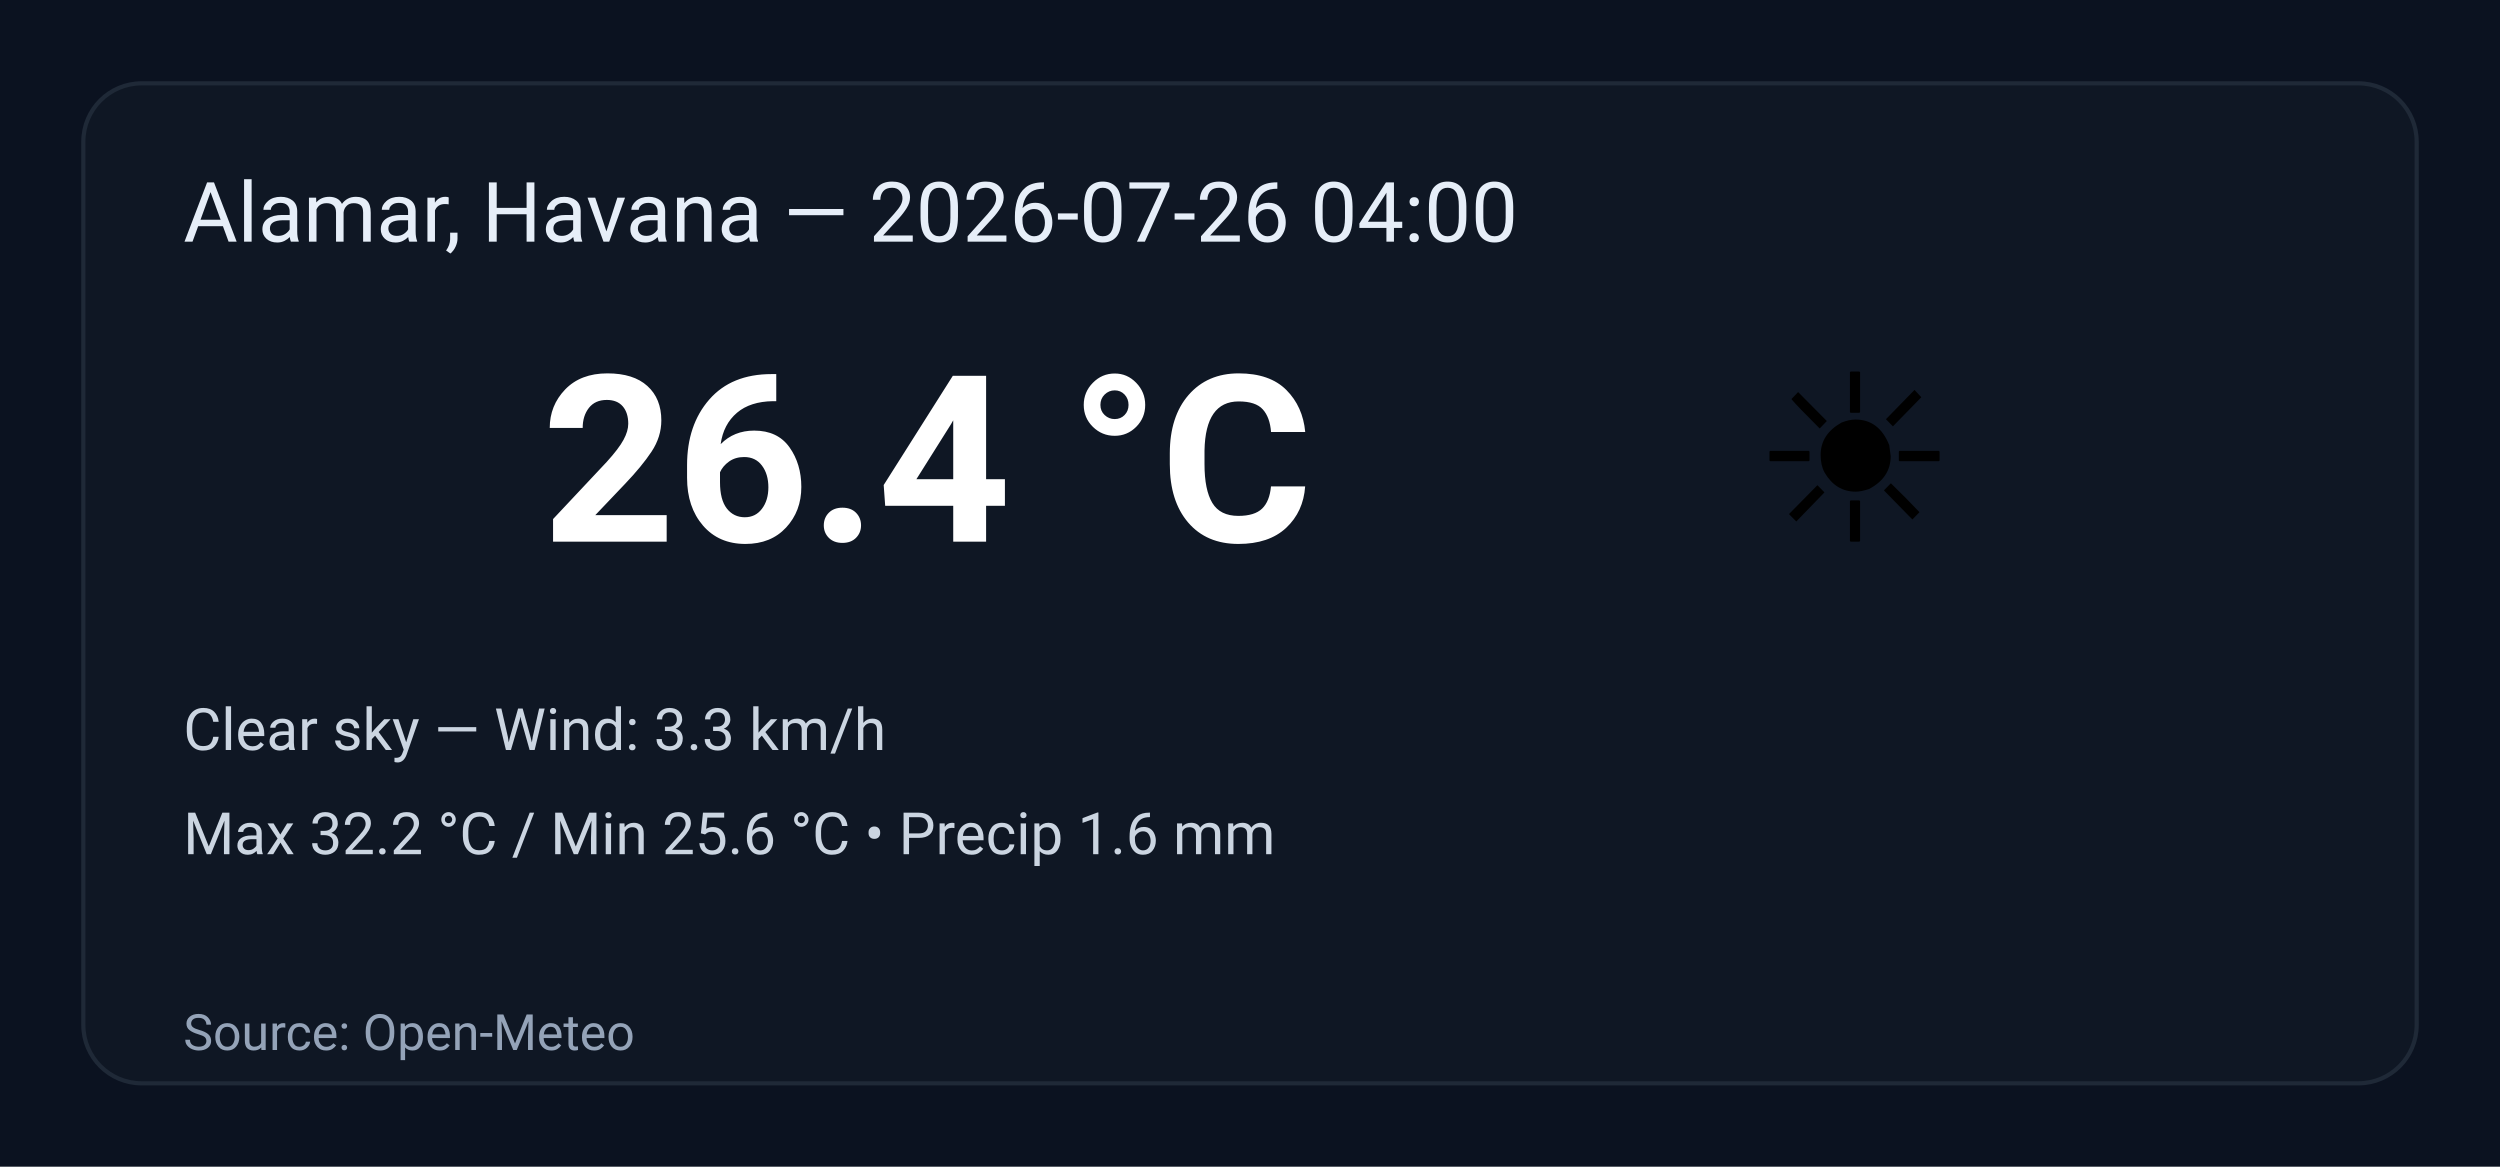
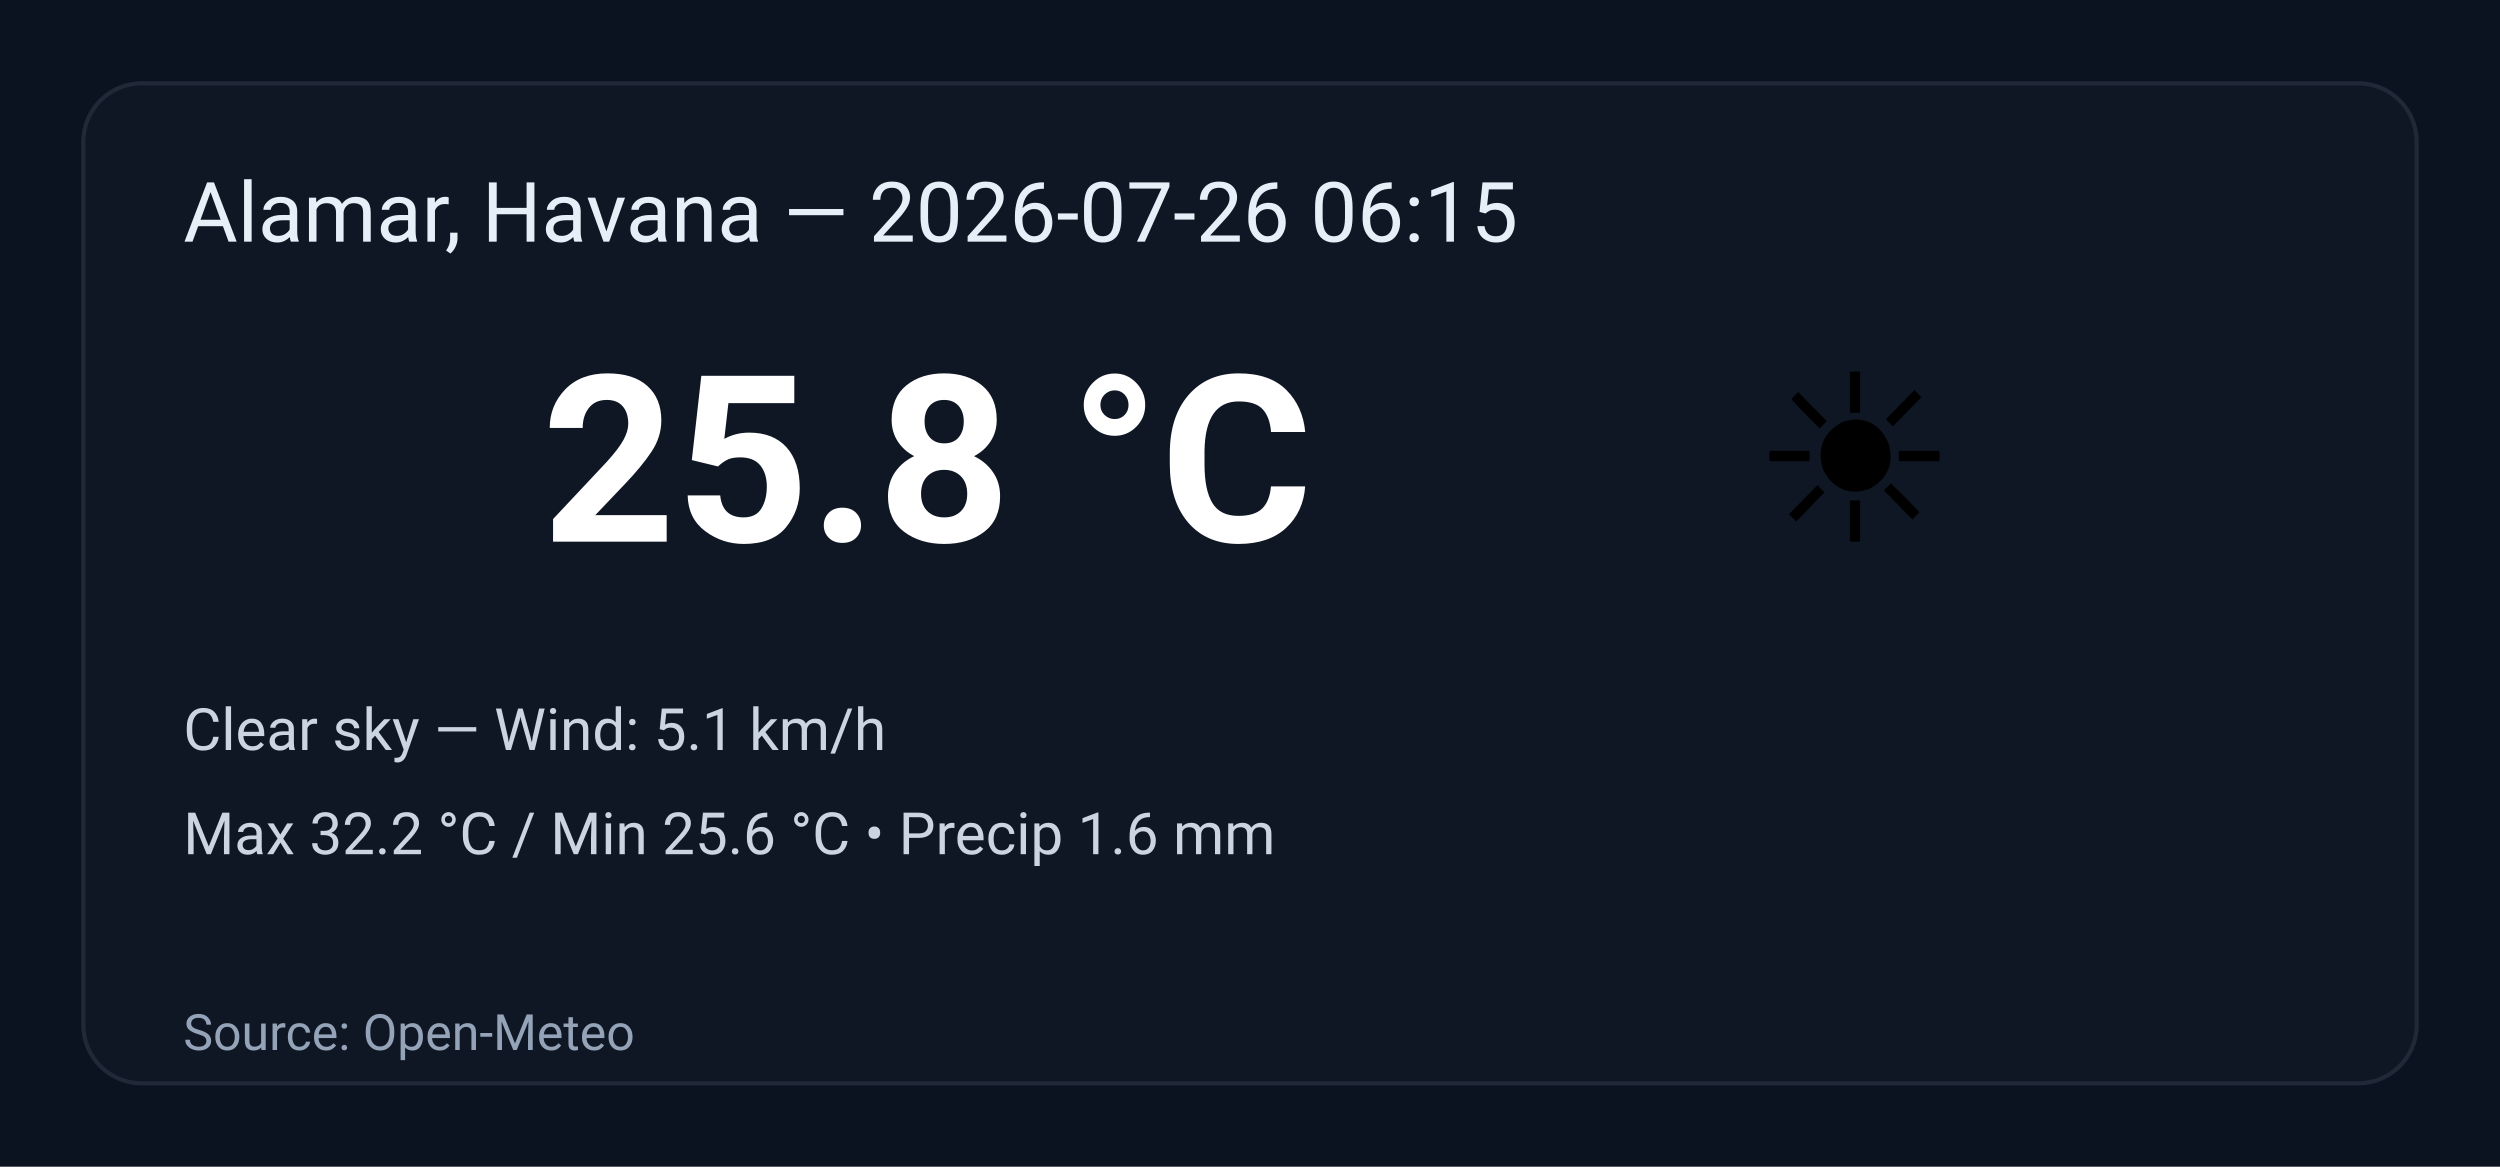
<svg xmlns="http://www.w3.org/2000/svg" width="600" height="280" viewBox="0 0 600 280" role="img" aria-label="Weather summary">
  <style>
    .bg { fill: #0b1220; }
    .card { fill: #0f1724; stroke: #1f2937; stroke-width:1; rx:14; }
    .title { font: 20px 'Segoe UI', Roboto, Arial; fill: #e6eef8; }
    .temp { font: 56px 'Segoe UI', Roboto, Arial; fill: #ffffff; font-weight:700; }
    .emoji { font-size:56px; }
    .meta { font: 14px 'Segoe UI', Roboto, Arial; fill: #cbd5e1; }
    .foot { font: 12px 'Segoe UI', Roboto, Arial; fill: #94a3b8; }
  </style>
  <rect class="bg" width="100%" height="100%" rx="0" />
  <g transform="translate(20,20)">
    <rect class="card" x="0" y="0" width="560" height="240" rx="12" />
-     <text class="title" x="24" y="38">Alamar, Havana — 2026-07-26 04:00</text>
+     <text class="title" x="24" y="38">Alamar, Havana — 2026-07-26 06:15</text>
    <text class="emoji" x="400" y="110">☀️</text>
-     <text class="temp" x="110" y="110">26.4 °C</text>
-     <text class="meta" x="24" y="160">Clear sky — Wind: 3.3 km/h</text>
+     <text class="temp" x="110" y="110">25.8 °C</text>
+     <text class="meta" x="24" y="160">Clear sky — Wind: 5.1 km/h</text>
    <text class="meta" x="24" y="185">Max 32.2 °C / Min 25.6 °C  •  Precip 1.6 mm</text>
    <text class="foot" x="24" y="232">Source: Open-Meteo</text>
  </g>
</svg>
